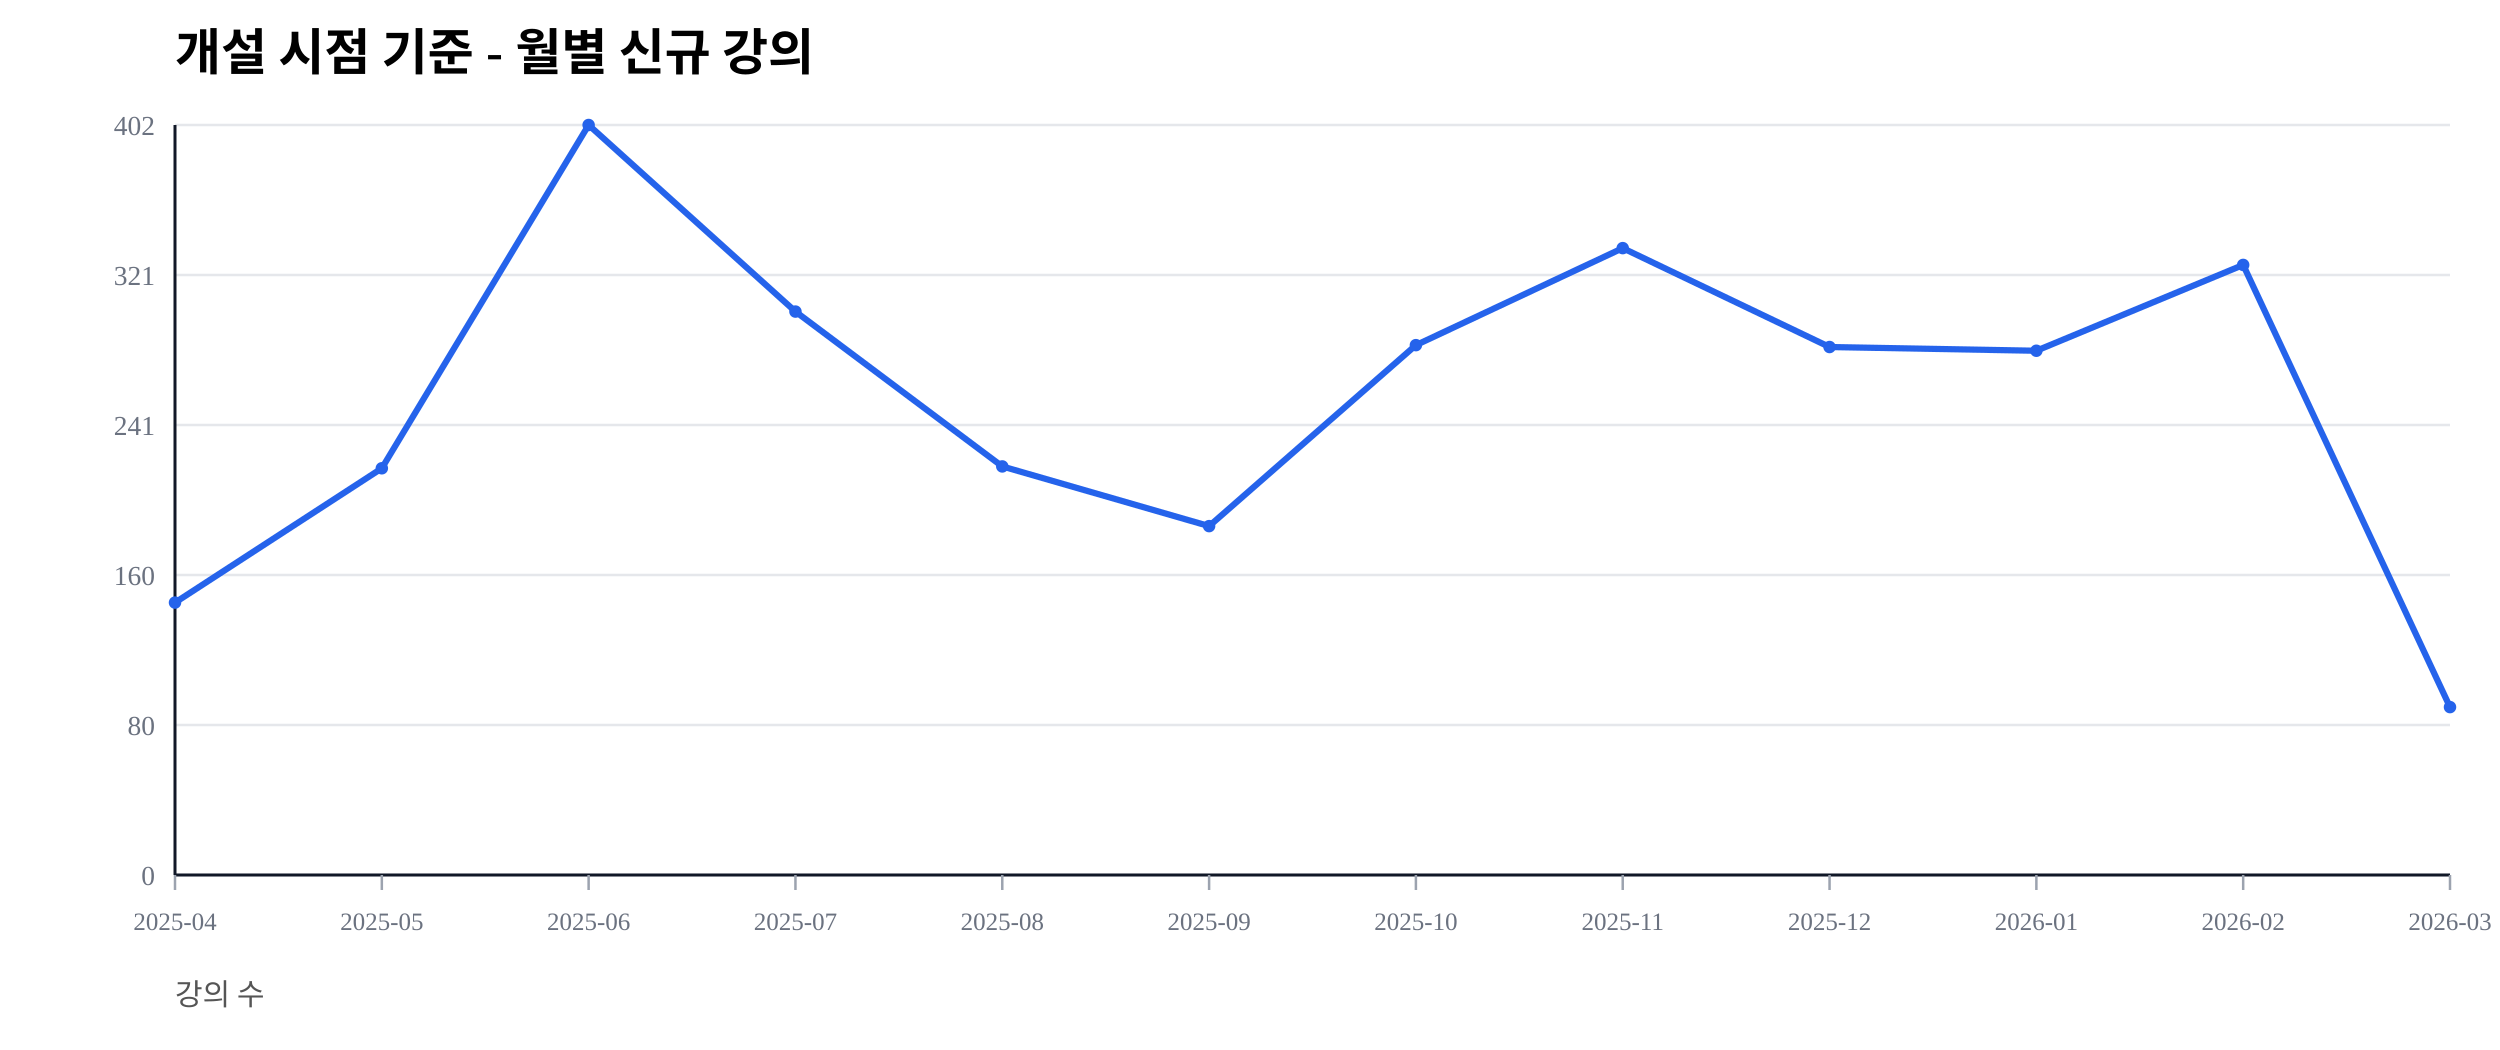
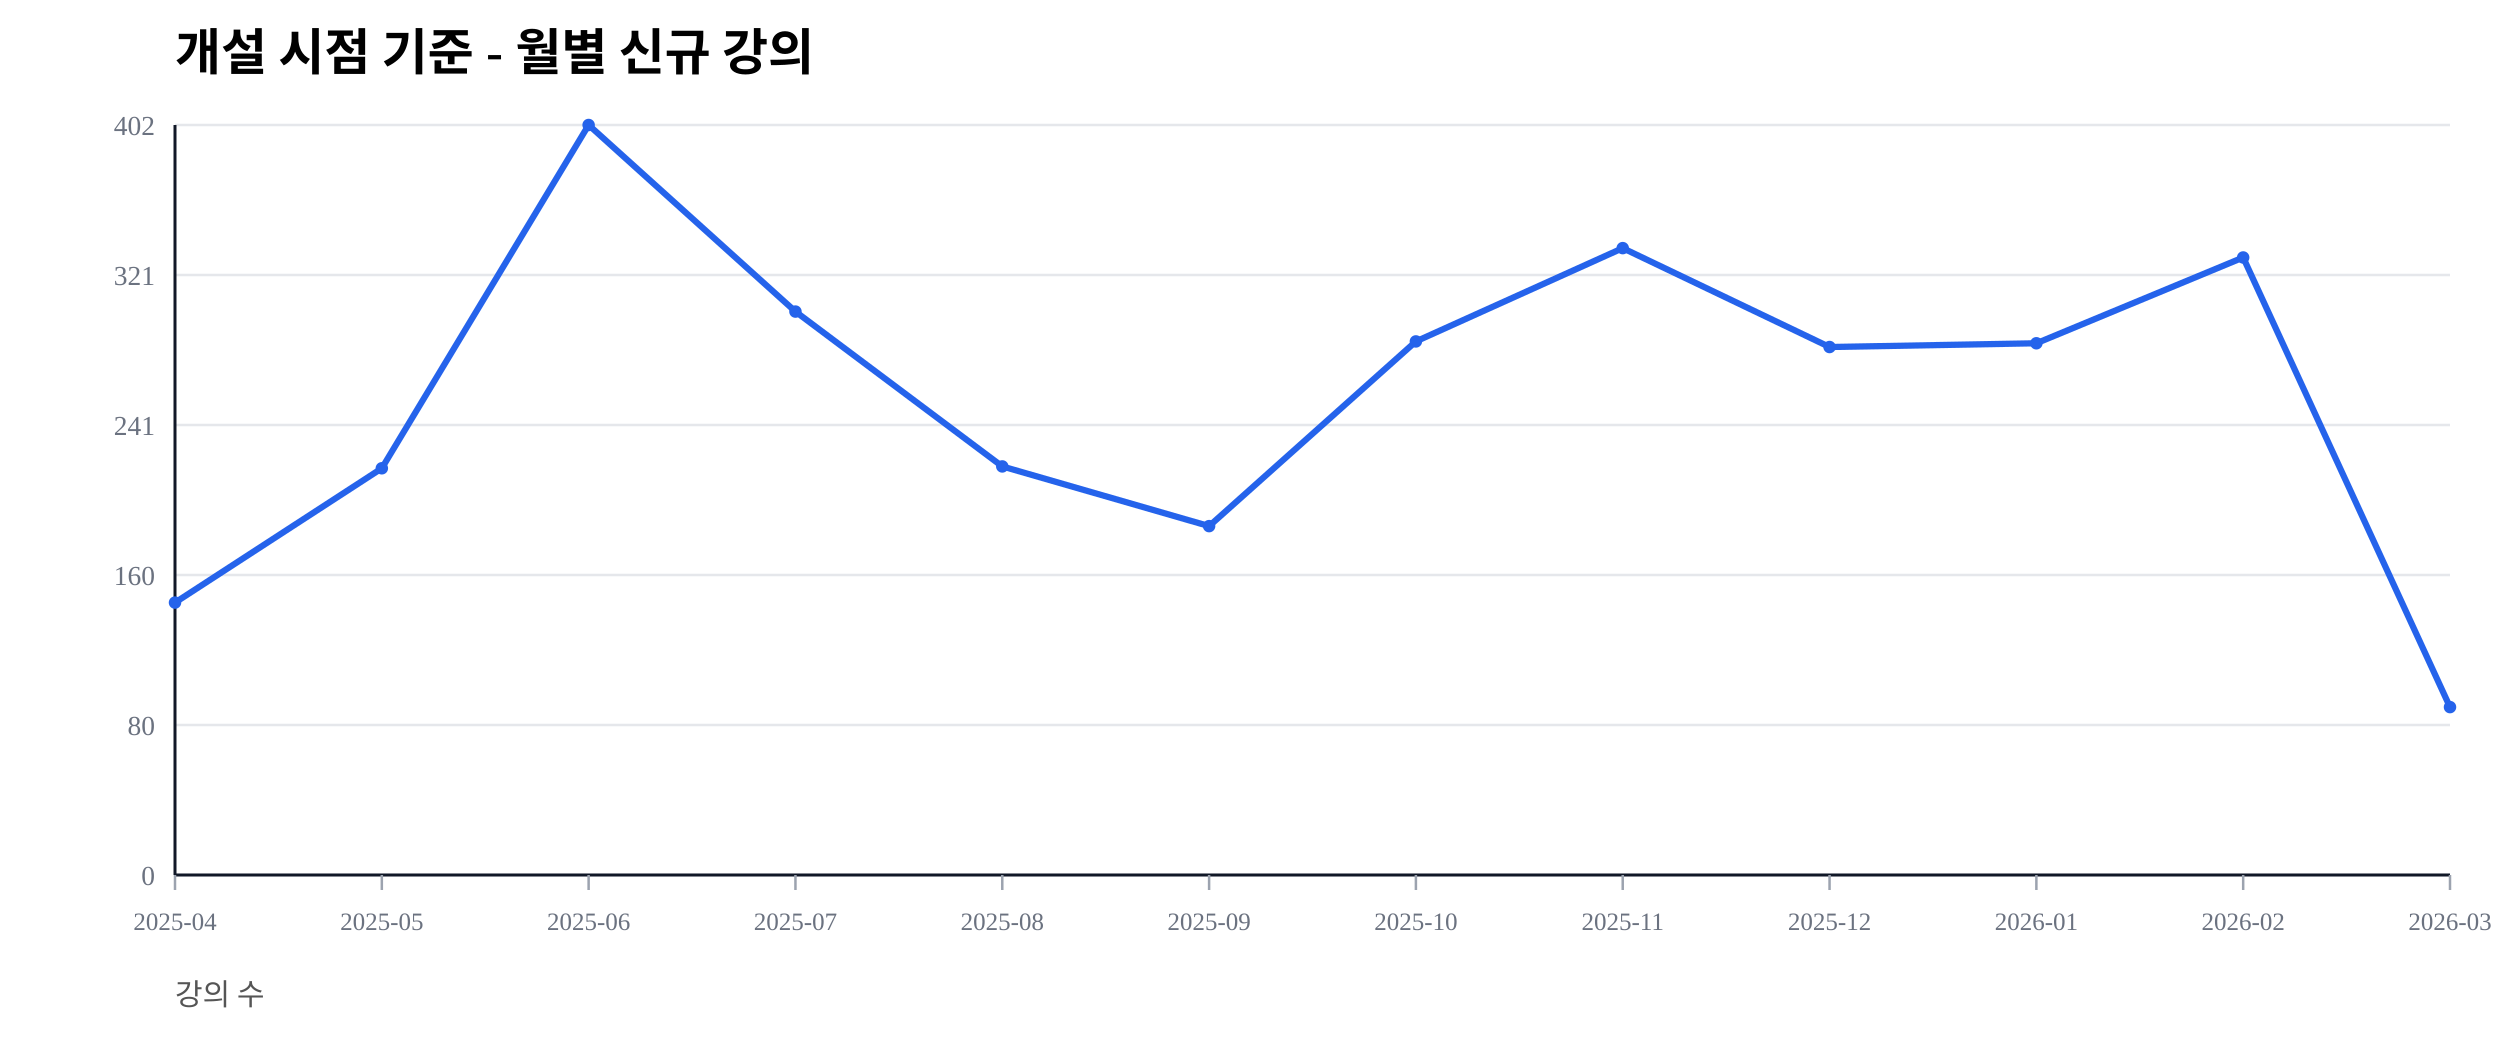
<svg xmlns="http://www.w3.org/2000/svg" width="1000" height="420" viewBox="0 0 1000 420">
  <rect width="100%" height="100%" fill="#ffffff" />
  <text x="70" y="28" font-size="20" font-weight="600">개설 시점 기준 - 월별 신규 강의</text>
  <text x="70" y="402" font-size="12" fill="#555">강의 수</text>
  <line x1="70" y1="350.00" x2="980" y2="350.00" stroke="#e5e7eb" stroke-width="1" />
  <text x="62" y="354.00" font-size="11" fill="#6b7280" text-anchor="end">0</text>
  <line x1="70" y1="290.00" x2="980" y2="290.00" stroke="#e5e7eb" stroke-width="1" />
  <text x="62" y="294.00" font-size="11" fill="#6b7280" text-anchor="end">80</text>
  <line x1="70" y1="230.00" x2="980" y2="230.00" stroke="#e5e7eb" stroke-width="1" />
  <text x="62" y="234.00" font-size="11" fill="#6b7280" text-anchor="end">160</text>
  <line x1="70" y1="170.00" x2="980" y2="170.00" stroke="#e5e7eb" stroke-width="1" />
  <text x="62" y="174.00" font-size="11" fill="#6b7280" text-anchor="end">241</text>
  <line x1="70" y1="110.00" x2="980" y2="110.00" stroke="#e5e7eb" stroke-width="1" />
  <text x="62" y="114.00" font-size="11" fill="#6b7280" text-anchor="end">321</text>
  <line x1="70" y1="50.00" x2="980" y2="50.00" stroke="#e5e7eb" stroke-width="1" />
  <text x="62" y="54.00" font-size="11" fill="#6b7280" text-anchor="end">402</text>
  <line x1="70" y1="350" x2="980" y2="350" stroke="#111827" stroke-width="1.2" />
  <line x1="70" y1="50" x2="70" y2="350" stroke="#111827" stroke-width="1.2" />
  <line x1="70.00" y1="350" x2="70.00" y2="356" stroke="#9ca3af" stroke-width="1" />
  <text x="70.00" y="372" font-size="10" fill="#6b7280" text-anchor="middle">2025-04</text>
  <line x1="152.73" y1="350" x2="152.73" y2="356" stroke="#9ca3af" stroke-width="1" />
  <text x="152.73" y="372" font-size="10" fill="#6b7280" text-anchor="middle">2025-05</text>
  <line x1="235.45" y1="350" x2="235.45" y2="356" stroke="#9ca3af" stroke-width="1" />
  <text x="235.45" y="372" font-size="10" fill="#6b7280" text-anchor="middle">2025-06</text>
  <line x1="318.18" y1="350" x2="318.18" y2="356" stroke="#9ca3af" stroke-width="1" />
  <text x="318.18" y="372" font-size="10" fill="#6b7280" text-anchor="middle">2025-07</text>
  <line x1="400.91" y1="350" x2="400.91" y2="356" stroke="#9ca3af" stroke-width="1" />
  <text x="400.91" y="372" font-size="10" fill="#6b7280" text-anchor="middle">2025-08</text>
  <line x1="483.64" y1="350" x2="483.64" y2="356" stroke="#9ca3af" stroke-width="1" />
  <text x="483.64" y="372" font-size="10" fill="#6b7280" text-anchor="middle">2025-09</text>
  <line x1="566.36" y1="350" x2="566.36" y2="356" stroke="#9ca3af" stroke-width="1" />
  <text x="566.36" y="372" font-size="10" fill="#6b7280" text-anchor="middle">2025-10</text>
  <line x1="649.09" y1="350" x2="649.09" y2="356" stroke="#9ca3af" stroke-width="1" />
  <text x="649.09" y="372" font-size="10" fill="#6b7280" text-anchor="middle">2025-11</text>
  <line x1="731.82" y1="350" x2="731.82" y2="356" stroke="#9ca3af" stroke-width="1" />
  <text x="731.82" y="372" font-size="10" fill="#6b7280" text-anchor="middle">2025-12</text>
  <line x1="814.55" y1="350" x2="814.55" y2="356" stroke="#9ca3af" stroke-width="1" />
  <text x="814.55" y="372" font-size="10" fill="#6b7280" text-anchor="middle">2026-01</text>
  <line x1="897.27" y1="350" x2="897.27" y2="356" stroke="#9ca3af" stroke-width="1" />
  <text x="897.27" y="372" font-size="10" fill="#6b7280" text-anchor="middle">2026-02</text>
  <line x1="980.00" y1="350" x2="980.00" y2="356" stroke="#9ca3af" stroke-width="1" />
  <text x="980.00" y="372" font-size="10" fill="#6b7280" text-anchor="middle">2026-03</text>
-   <polyline fill="none" stroke="#2563eb" stroke-width="2.5" points="70.00,241.04 152.73,187.31 235.45,50.00 318.18,124.63 400.91,186.57 483.64,210.45 566.36,138.06 649.09,99.25 731.82,138.81 814.55,140.30 897.27,105.97 980.00,282.84" />
+   <polyline fill="none" stroke="#2563eb" stroke-width="2.5" points="70.00,241.04 152.73,187.31 235.45,50.00 318.18,124.63 400.91,186.57 483.64,210.45 566.36,136.57 649.09,99.25 731.82,138.81 814.55,137.31 897.27,102.99 980.00,282.84" />
  <circle cx="70.00" cy="241.04" r="2.5" fill="#2563eb" />
  <circle cx="152.73" cy="187.31" r="2.5" fill="#2563eb" />
  <circle cx="235.45" cy="50.00" r="2.5" fill="#2563eb" />
  <circle cx="318.18" cy="124.63" r="2.5" fill="#2563eb" />
  <circle cx="400.91" cy="186.57" r="2.5" fill="#2563eb" />
  <circle cx="483.64" cy="210.45" r="2.5" fill="#2563eb" />
-   <circle cx="566.36" cy="138.06" r="2.5" fill="#2563eb" />
+   <circle cx="566.36" cy="136.57" r="2.5" fill="#2563eb" />
  <circle cx="649.09" cy="99.25" r="2.5" fill="#2563eb" />
  <circle cx="731.82" cy="138.81" r="2.5" fill="#2563eb" />
-   <circle cx="814.55" cy="140.30" r="2.5" fill="#2563eb" />
-   <circle cx="897.27" cy="105.97" r="2.5" fill="#2563eb" />
+   <circle cx="814.55" cy="137.31" r="2.5" fill="#2563eb" />
+   <circle cx="897.27" cy="102.99" r="2.5" fill="#2563eb" />
  <circle cx="980.00" cy="282.84" r="2.5" fill="#2563eb" />
</svg>
